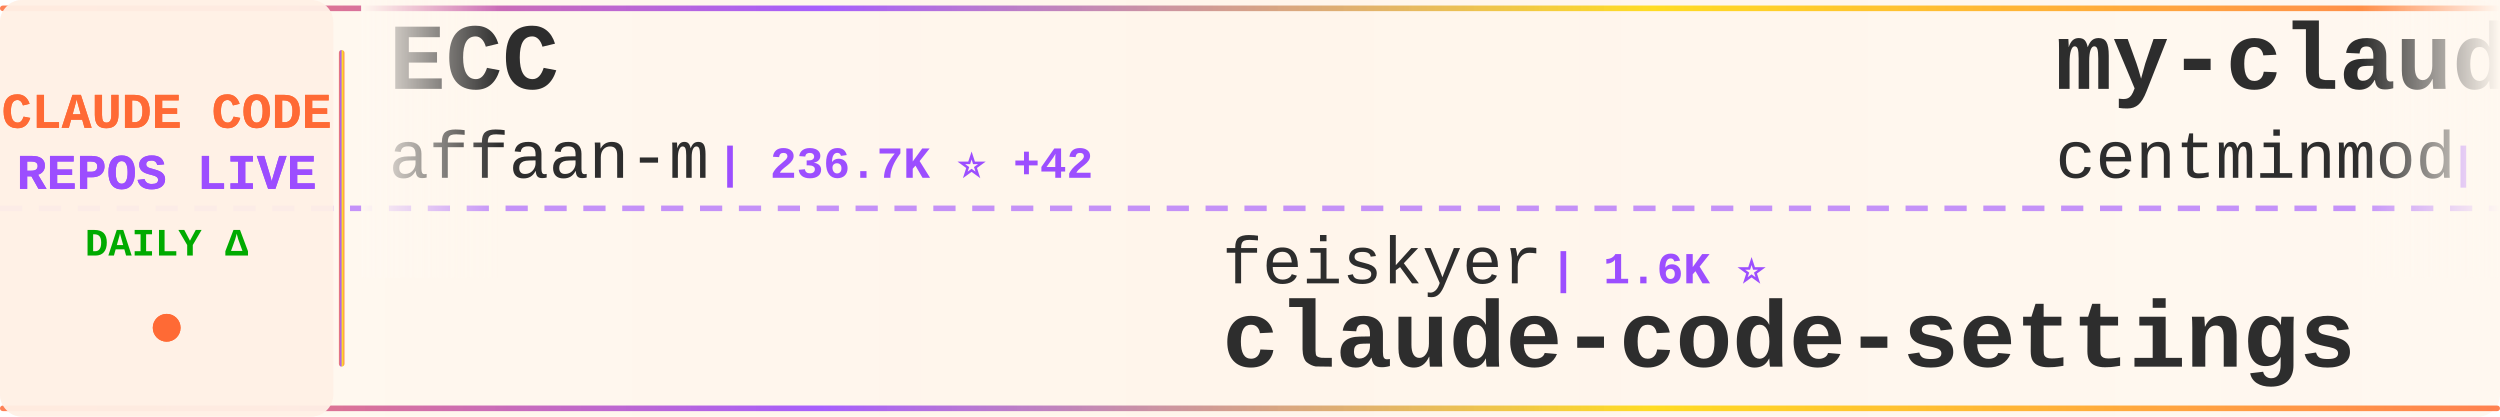
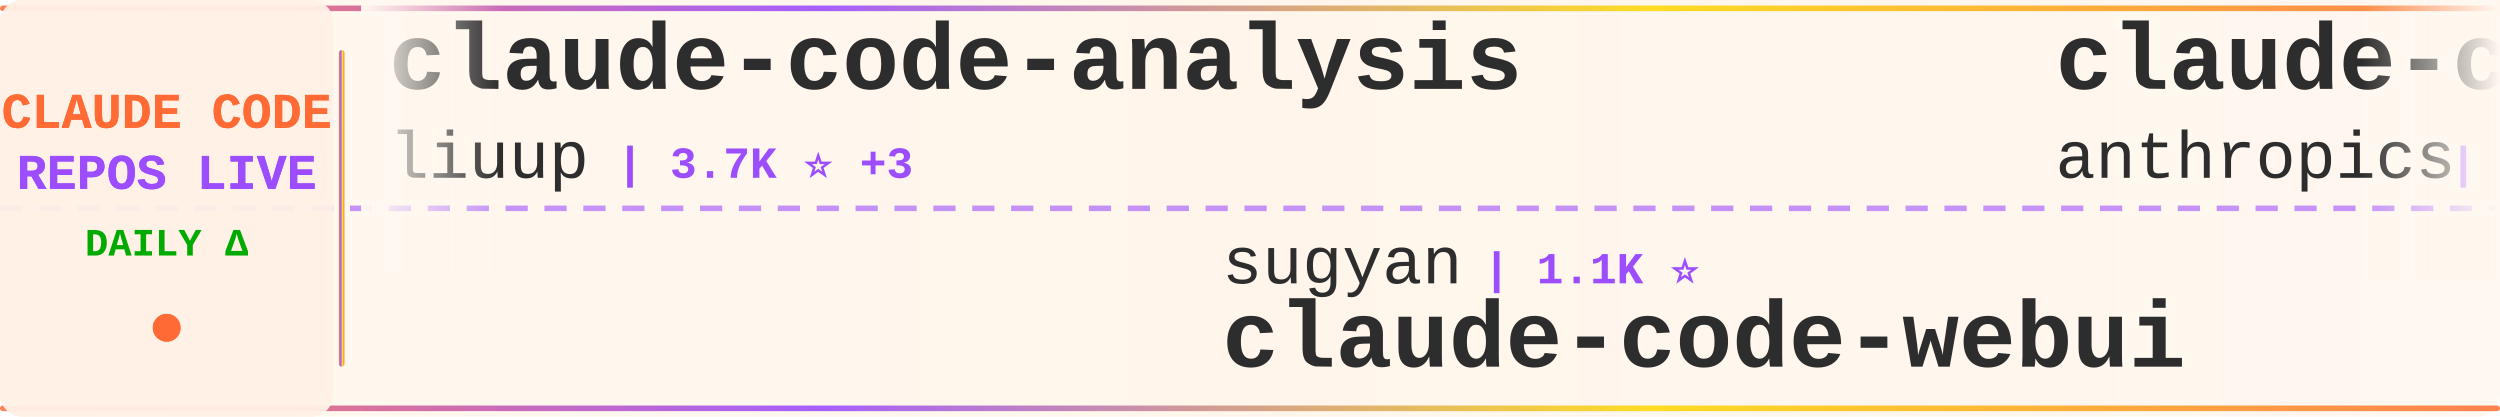
<svg xmlns="http://www.w3.org/2000/svg" width="900" height="150">
  <defs>
    <linearGradient id="tickerBg" x1="0%" y1="0%" x2="100%" y2="0%">
      <stop offset="0%" style="stop-color:#fff8f0;stop-opacity:0.98" />
      <stop offset="50%" style="stop-color:#fff5eb;stop-opacity:1" />
      <stop offset="100%" style="stop-color:#fff8f0;stop-opacity:0.98" />
    </linearGradient>
    <linearGradient id="borderGrad" x1="0%" y1="0%" x2="100%" y2="0%">
      <stop offset="0%" style="stop-color:#FF6B35;stop-opacity:0.85">
        <animate attributeName="stop-opacity" values="0.85;1;0.85" dur="2s" repeatCount="indefinite" />
      </stop>
      <stop offset="33%" style="stop-color:#9C4EFF;stop-opacity:0.9">
        <animate attributeName="stop-opacity" values="0.9;1;0.9" dur="2.2s" repeatCount="indefinite" />
      </stop>
      <stop offset="66%" style="stop-color:#FFD700;stop-opacity:0.85">
        <animate attributeName="stop-opacity" values="0.85;1;0.85" dur="1.8s" repeatCount="indefinite" />
      </stop>
      <stop offset="100%" style="stop-color:#FF6B35;stop-opacity:0.85">
        <animate attributeName="stop-opacity" values="0.85;1;0.85" dur="2s" repeatCount="indefinite" />
      </stop>
    </linearGradient>
    <filter id="textGlow">
      <feGaussianBlur stdDeviation="0.15" result="coloredBlur" />
      <feMerge>
        <feMergeNode in="coloredBlur" />
        <feMergeNode in="SourceGraphic" />
      </feMerge>
    </filter>
    <filter id="metricGlow">
      <feGaussianBlur stdDeviation="0.2" result="coloredBlur" />
      <feMerge>
        <feMergeNode in="coloredBlur" />
        <feMergeNode in="SourceGraphic" />
      </feMerge>
    </filter>
    <linearGradient id="leftFade" x1="0%" y1="0%" x2="100%" y2="0%">
      <stop offset="0%" style="stop-color:#fff8f0;stop-opacity:1" />
      <stop offset="100%" style="stop-color:#fff8f0;stop-opacity:0" />
    </linearGradient>
    <linearGradient id="rightFade" x1="0%" y1="0%" x2="100%" y2="0%">
      <stop offset="0%" style="stop-color:#fff8f0;stop-opacity:0" />
      <stop offset="100%" style="stop-color:#fff8f0;stop-opacity:1" />
    </linearGradient>
  </defs>
  <rect width="900" height="150" fill="url(#tickerBg)" rx="8" />
  <rect x="0" y="2" width="900" height="2" fill="url(#borderGrad)" rx="1" />
  <rect x="0" y="146" width="900" height="2" fill="url(#borderGrad)" rx="1" />
  <line x1="0" y1="75" x2="900" y2="75" stroke="#9C4EFF" stroke-width="2" stroke-dasharray="8 6" opacity="0.6" />
  <rect x="0" y="0" width="120" height="150" fill="#fff0e6" opacity="0.95" rx="8" />
  <text x="60" y="46" font-family="'Courier New', monospace" font-size="18" font-weight="bold" fill="#FF6B35" text-anchor="middle" filter="url(#textGlow)">
    CLAUDE CODE
  </text>
  <text x="60" y="68" font-family="'Courier New', monospace" font-size="18" font-weight="bold" fill="#9C4EFF" text-anchor="middle" filter="url(#textGlow)">
    REPOS LIVE
  </text>
  <text x="60" y="92" font-family="'Courier New', monospace" font-size="14" font-weight="bold" fill="#00aa00" text-anchor="middle">
    DAILY Δ
  </text>
  <circle cx="60" cy="118" r="5" fill="#FF6B35" filter="url(#metricGlow)">
    <animate attributeName="r" values="4;6;4" dur="1.5s" repeatCount="indefinite" />
    <animate attributeName="opacity" values="0.6;1;0.6" dur="1.5s" repeatCount="indefinite" />
  </circle>
  <rect x="122" y="18" width="2" height="114" fill="url(#borderGrad)" rx="1" />
  <clipPath id="tickerClip">
    <rect x="130" y="0" width="770" height="150" />
  </clipPath>
  <g clip-path="url(#tickerClip)">
    <g id="tickerItems">
      <animateTransform attributeName="transform" attributeType="XML" type="translate" from="0 0" to="-3000 0" dur="54s" repeatCount="indefinite" />
      <g transform="translate(0, 0)">
-         <text x="140" y="32" font-family="'Courier New', monospace" font-size="34" font-weight="bold" fill="#2d2d2d">ECC</text>
-         <text x="140" y="64" font-family="'Courier New', monospace" font-size="24" font-weight="normal" fill="#2d2d2d" opacity="1.0">affaan-m</text>
-         <text x="258" y="64" font-family="'Courier New', monospace" font-size="16" font-weight="bold" fill="#9C4EFF"> | 236.7K ⭐ +42</text>
+         <text x="140" y="32" font-family="'Courier New', monospace" font-size="34" font-weight="bold" fill="#2d2d2d">claude-code-analysis</text>
+         <text x="140" y="64" font-family="'Courier New', monospace" font-size="24" font-weight="normal" fill="#2d2d2d" opacity="1.0">liuup</text>
+         <text x="222" y="64" font-family="'Courier New', monospace" font-size="16" font-weight="bold" fill="#9C4EFF"> | 3.7K ⭐ +3</text>
      </g>
      <g transform="translate(300, 0)">
-         <text x="140" y="102" font-family="'Courier New', monospace" font-size="24" font-weight="normal" fill="#2d2d2d" opacity="1.0">feiskyer</text>
-         <text x="258" y="102" font-family="'Courier New', monospace" font-size="16" font-weight="bold" fill="#9C4EFF"> | 1.6K ⭐</text>
-         <text x="140" y="132" font-family="'Courier New', monospace" font-size="34" font-weight="bold" fill="#2d2d2d">claude-code-settings</text>
+         <text x="140" y="102" font-family="'Courier New', monospace" font-size="24" font-weight="normal" fill="#2d2d2d" opacity="1.0">sugyan</text>
+         <text x="234" y="102" font-family="'Courier New', monospace" font-size="16" font-weight="bold" fill="#9C4EFF"> | 1.1K ⭐</text>
+         <text x="140" y="132" font-family="'Courier New', monospace" font-size="34" font-weight="bold" fill="#2d2d2d">claude-code-webui</text>
      </g>
      <g transform="translate(600, 0)">
-         <text x="140" y="32" font-family="'Courier New', monospace" font-size="34" font-weight="bold" fill="#2d2d2d">my-claude-code-setup</text>
-         <text x="140" y="64" font-family="'Courier New', monospace" font-size="24" font-weight="normal" fill="#2d2d2d" opacity="1.0">centminmod</text>
-         <text x="282" y="64" font-family="'Courier New', monospace" font-size="16" font-weight="bold" fill="#9C4EFF"> | 2.5K ⭐</text>
+         <text x="140" y="32" font-family="'Courier New', monospace" font-size="34" font-weight="bold" fill="#2d2d2d">claude-code-base-action</text>
+         <text x="140" y="64" font-family="'Courier New', monospace" font-size="24" font-weight="normal" fill="#2d2d2d" opacity="1.0">anthropics</text>
+         <text x="282" y="64" font-family="'Courier New', monospace" font-size="16" font-weight="bold" fill="#9C4EFF"> | 931 ⭐</text>
      </g>
      <g transform="translate(900, 0)">
-         <text x="140" y="102" font-family="'Courier New', monospace" font-size="24" font-weight="normal" fill="#2d2d2d" opacity="1.0">Onewon</text>
-         <text x="234" y="102" font-family="'Courier New', monospace" font-size="16" font-weight="bold" fill="#9C4EFF"> | 180 ⭐</text>
-         <text x="140" y="132" font-family="'Courier New', monospace" font-size="34" font-weight="bold" fill="#2d2d2d">claude-code</text>
+         <text x="140" y="102" font-family="'Courier New', monospace" font-size="24" font-weight="normal" fill="#2d2d2d" opacity="1.0">chauncygu</text>
+         <text x="270" y="102" font-family="'Courier New', monospace" font-size="16" font-weight="bold" fill="#9C4EFF"> | 2.8K ⭐ +1</text>
+         <text x="140" y="132" font-family="'Courier New', monospace" font-size="34" font-weight="bold" fill="#2d2d2d">collection-claude-code-s...</text>
      </g>
      <g transform="translate(1200, 0)">
-         <text x="140" y="32" font-family="'Courier New', monospace" font-size="34" font-weight="bold" fill="#2d2d2d">learn-claude-code</text>
-         <text x="140" y="64" font-family="'Courier New', monospace" font-size="24" font-weight="normal" fill="#2d2d2d" opacity="1.0">shareAI-lab</text>
-         <text x="294" y="64" font-family="'Courier New', monospace" font-size="16" font-weight="bold" fill="#9C4EFF"> | 72.9K ⭐ +21</text>
+         <text x="140" y="32" font-family="'Courier New', monospace" font-size="34" font-weight="bold" fill="#2d2d2d">Claude-code</text>
+         <text x="140" y="64" font-family="'Courier New', monospace" font-size="24" font-weight="normal" fill="#2d2d2d" opacity="1.0">zstmfhy</text>
+         <text x="246" y="64" font-family="'Courier New', monospace" font-size="16" font-weight="bold" fill="#9C4EFF"> | 190 ⭐</text>
      </g>
      <g transform="translate(1500, 0)">
-         <text x="140" y="102" font-family="'Courier New', monospace" font-size="24" font-weight="normal" fill="#2d2d2d" opacity="1.0">nicedreamzapp</text>
-         <text x="318" y="102" font-family="'Courier New', monospace" font-size="16" font-weight="bold" fill="#9C4EFF"> | 3.0K ⭐</text>
-         <text x="140" y="132" font-family="'Courier New', monospace" font-size="34" font-weight="bold" fill="#2d2d2d">claude-code-local</text>
+         <text x="140" y="102" font-family="'Courier New', monospace" font-size="24" font-weight="normal" fill="#2d2d2d" opacity="1.0">shanraisshan</text>
+         <text x="306" y="102" font-family="'Courier New', monospace" font-size="16" font-weight="bold" fill="#9C4EFF"> | 63.9K ⭐ +9</text>
+         <text x="140" y="132" font-family="'Courier New', monospace" font-size="34" font-weight="bold" fill="#2d2d2d">claude-code-best-practic...</text>
      </g>
      <g transform="translate(1800, 0)">
        <text x="140" y="32" font-family="'Courier New', monospace" font-size="34" font-weight="bold" fill="#2d2d2d">claude-code</text>
        <text x="140" y="64" font-family="'Courier New', monospace" font-size="24" font-weight="normal" fill="#2d2d2d" opacity="1.0">mehmoodosman</text>
        <text x="306" y="64" font-family="'Courier New', monospace" font-size="16" font-weight="bold" fill="#9C4EFF"> | 172 ⭐</text>
      </g>
      <g transform="translate(2100, 0)">
-         <text x="140" y="102" font-family="'Courier New', monospace" font-size="24" font-weight="normal" fill="#2d2d2d" opacity="1.0">claude-code-best</text>
-         <text x="354" y="102" font-family="'Courier New', monospace" font-size="16" font-weight="bold" fill="#9C4EFF"> | 21.7K ⭐ +3</text>
+         <text x="140" y="102" font-family="'Courier New', monospace" font-size="24" font-weight="normal" fill="#2d2d2d" opacity="1.0">lowcortisolprogrammer</text>
+         <text x="414" y="102" font-family="'Courier New', monospace" font-size="16" font-weight="bold" fill="#9C4EFF"> | 172 ⭐</text>
        <text x="140" y="132" font-family="'Courier New', monospace" font-size="34" font-weight="bold" fill="#2d2d2d">claude-code</text>
      </g>
      <g transform="translate(2400, 0)">
-         <text x="140" y="32" font-family="'Courier New', monospace" font-size="34" font-weight="bold" fill="#2d2d2d">Claude-Code-Source-Study</text>
-         <text x="140" y="64" font-family="'Courier New', monospace" font-size="24" font-weight="normal" fill="#2d2d2d" opacity="1.0">luyao618</text>
-         <text x="258" y="64" font-family="'Courier New', monospace" font-size="16" font-weight="bold" fill="#9C4EFF"> | 1.6K ⭐</text>
+         <text x="140" y="32" font-family="'Courier New', monospace" font-size="34" font-weight="bold" fill="#2d2d2d">free-claude-code</text>
+         <text x="140" y="64" font-family="'Courier New', monospace" font-size="24" font-weight="normal" fill="#2d2d2d" opacity="1.0">Alishahryar1</text>
+         <text x="306" y="64" font-family="'Courier New', monospace" font-size="16" font-weight="bold" fill="#9C4EFF"> | 43.3K ⭐ +35</text>
      </g>
      <g transform="translate(2700, 0)">
-         <text x="140" y="102" font-family="'Courier New', monospace" font-size="24" font-weight="normal" fill="#2d2d2d" opacity="1.0">zstmfhy</text>
-         <text x="246" y="102" font-family="'Courier New', monospace" font-size="16" font-weight="bold" fill="#9C4EFF"> | 190 ⭐</text>
-         <text x="140" y="132" font-family="'Courier New', monospace" font-size="34" font-weight="bold" fill="#2d2d2d">Claude-code</text>
+         <text x="140" y="102" font-family="'Courier New', monospace" font-size="24" font-weight="normal" fill="#2d2d2d" opacity="1.0">Yeachan-Heo</text>
+         <text x="294" y="102" font-family="'Courier New', monospace" font-size="16" font-weight="bold" fill="#9C4EFF"> | 38.2K ⭐ +7</text>
+         <text x="140" y="132" font-family="'Courier New', monospace" font-size="34" font-weight="bold" fill="#2d2d2d">oh-my-claudecode</text>
      </g>
      <g transform="translate(3000, 0)">
-         <text x="140" y="32" font-family="'Courier New', monospace" font-size="34" font-weight="bold" fill="#2d2d2d">ECC</text>
-         <text x="140" y="64" font-family="'Courier New', monospace" font-size="24" font-weight="normal" fill="#2d2d2d" opacity="1.0">affaan-m</text>
-         <text x="258" y="64" font-family="'Courier New', monospace" font-size="16" font-weight="bold" fill="#9C4EFF"> | 236.7K ⭐ +42</text>
+         <text x="140" y="32" font-family="'Courier New', monospace" font-size="34" font-weight="bold" fill="#2d2d2d">claude-code-analysis</text>
+         <text x="140" y="64" font-family="'Courier New', monospace" font-size="24" font-weight="normal" fill="#2d2d2d" opacity="1.0">liuup</text>
+         <text x="222" y="64" font-family="'Courier New', monospace" font-size="16" font-weight="bold" fill="#9C4EFF"> | 3.7K ⭐ +3</text>
      </g>
      <g transform="translate(3300, 0)">
-         <text x="140" y="102" font-family="'Courier New', monospace" font-size="24" font-weight="normal" fill="#2d2d2d" opacity="1.0">feiskyer</text>
-         <text x="258" y="102" font-family="'Courier New', monospace" font-size="16" font-weight="bold" fill="#9C4EFF"> | 1.6K ⭐</text>
-         <text x="140" y="132" font-family="'Courier New', monospace" font-size="34" font-weight="bold" fill="#2d2d2d">claude-code-settings</text>
+         <text x="140" y="102" font-family="'Courier New', monospace" font-size="24" font-weight="normal" fill="#2d2d2d" opacity="1.0">sugyan</text>
+         <text x="234" y="102" font-family="'Courier New', monospace" font-size="16" font-weight="bold" fill="#9C4EFF"> | 1.1K ⭐</text>
+         <text x="140" y="132" font-family="'Courier New', monospace" font-size="34" font-weight="bold" fill="#2d2d2d">claude-code-webui</text>
      </g>
      <g transform="translate(3600, 0)">
-         <text x="140" y="32" font-family="'Courier New', monospace" font-size="34" font-weight="bold" fill="#2d2d2d">my-claude-code-setup</text>
-         <text x="140" y="64" font-family="'Courier New', monospace" font-size="24" font-weight="normal" fill="#2d2d2d" opacity="1.0">centminmod</text>
-         <text x="282" y="64" font-family="'Courier New', monospace" font-size="16" font-weight="bold" fill="#9C4EFF"> | 2.5K ⭐</text>
+         <text x="140" y="32" font-family="'Courier New', monospace" font-size="34" font-weight="bold" fill="#2d2d2d">claude-code-base-action</text>
+         <text x="140" y="64" font-family="'Courier New', monospace" font-size="24" font-weight="normal" fill="#2d2d2d" opacity="1.0">anthropics</text>
+         <text x="282" y="64" font-family="'Courier New', monospace" font-size="16" font-weight="bold" fill="#9C4EFF"> | 931 ⭐</text>
      </g>
      <g transform="translate(3900, 0)">
-         <text x="140" y="102" font-family="'Courier New', monospace" font-size="24" font-weight="normal" fill="#2d2d2d" opacity="1.0">Onewon</text>
-         <text x="234" y="102" font-family="'Courier New', monospace" font-size="16" font-weight="bold" fill="#9C4EFF"> | 180 ⭐</text>
-         <text x="140" y="132" font-family="'Courier New', monospace" font-size="34" font-weight="bold" fill="#2d2d2d">claude-code</text>
+         <text x="140" y="102" font-family="'Courier New', monospace" font-size="24" font-weight="normal" fill="#2d2d2d" opacity="1.0">chauncygu</text>
+         <text x="270" y="102" font-family="'Courier New', monospace" font-size="16" font-weight="bold" fill="#9C4EFF"> | 2.8K ⭐ +1</text>
+         <text x="140" y="132" font-family="'Courier New', monospace" font-size="34" font-weight="bold" fill="#2d2d2d">collection-claude-code-s...</text>
      </g>
    </g>
  </g>
  <rect x="130" y="0" width="50" height="100" fill="url(#leftFade)" />
  <rect x="850" y="0" width="50" height="100" fill="url(#rightFade)" />
</svg>
